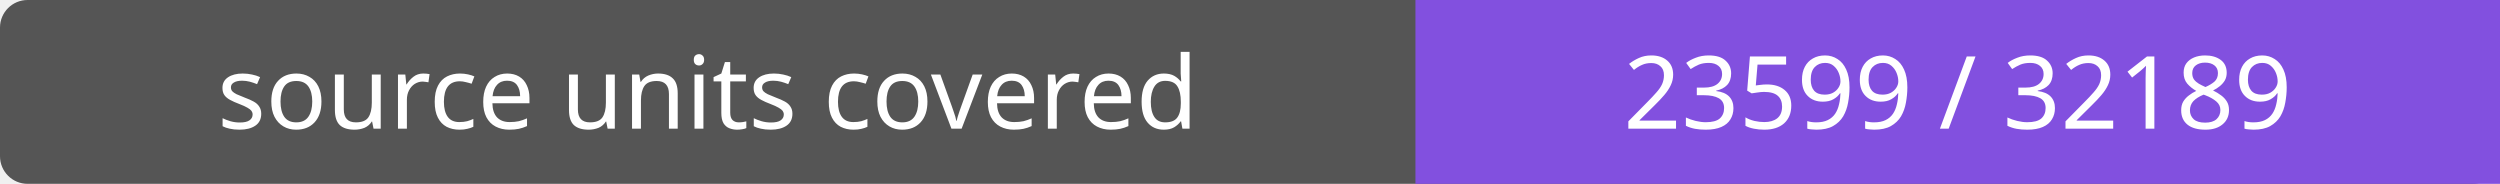
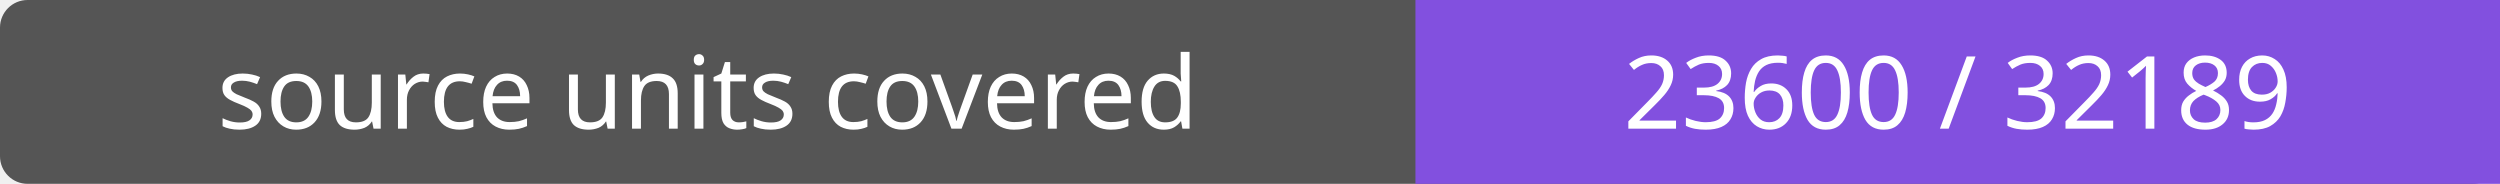
- <svg xmlns="http://www.w3.org/2000/svg" width="272" height="20" role="img" aria-label="source units covered: 23599 / 32189">
+ <svg xmlns="http://www.w3.org/2000/svg" width="272" height="20" role="img" aria-label="source units covered: 23600 / 32189">
  <rect width="272" height="20" rx="3" fill="#555" />
  <path fill="#8250df" d="M154 0h118v20H154z" />
  <g fill="#fff" text-anchor="middle" font-family="Verdana,sans-serif" font-size="11">
    <text x="77.0" y="14">source units covered</text>
-     <text x="213.0" y="14">23599 / 32189</text>
+     <text x="213.0" y="14">23600 / 32189</text>
  </g>
</svg>
